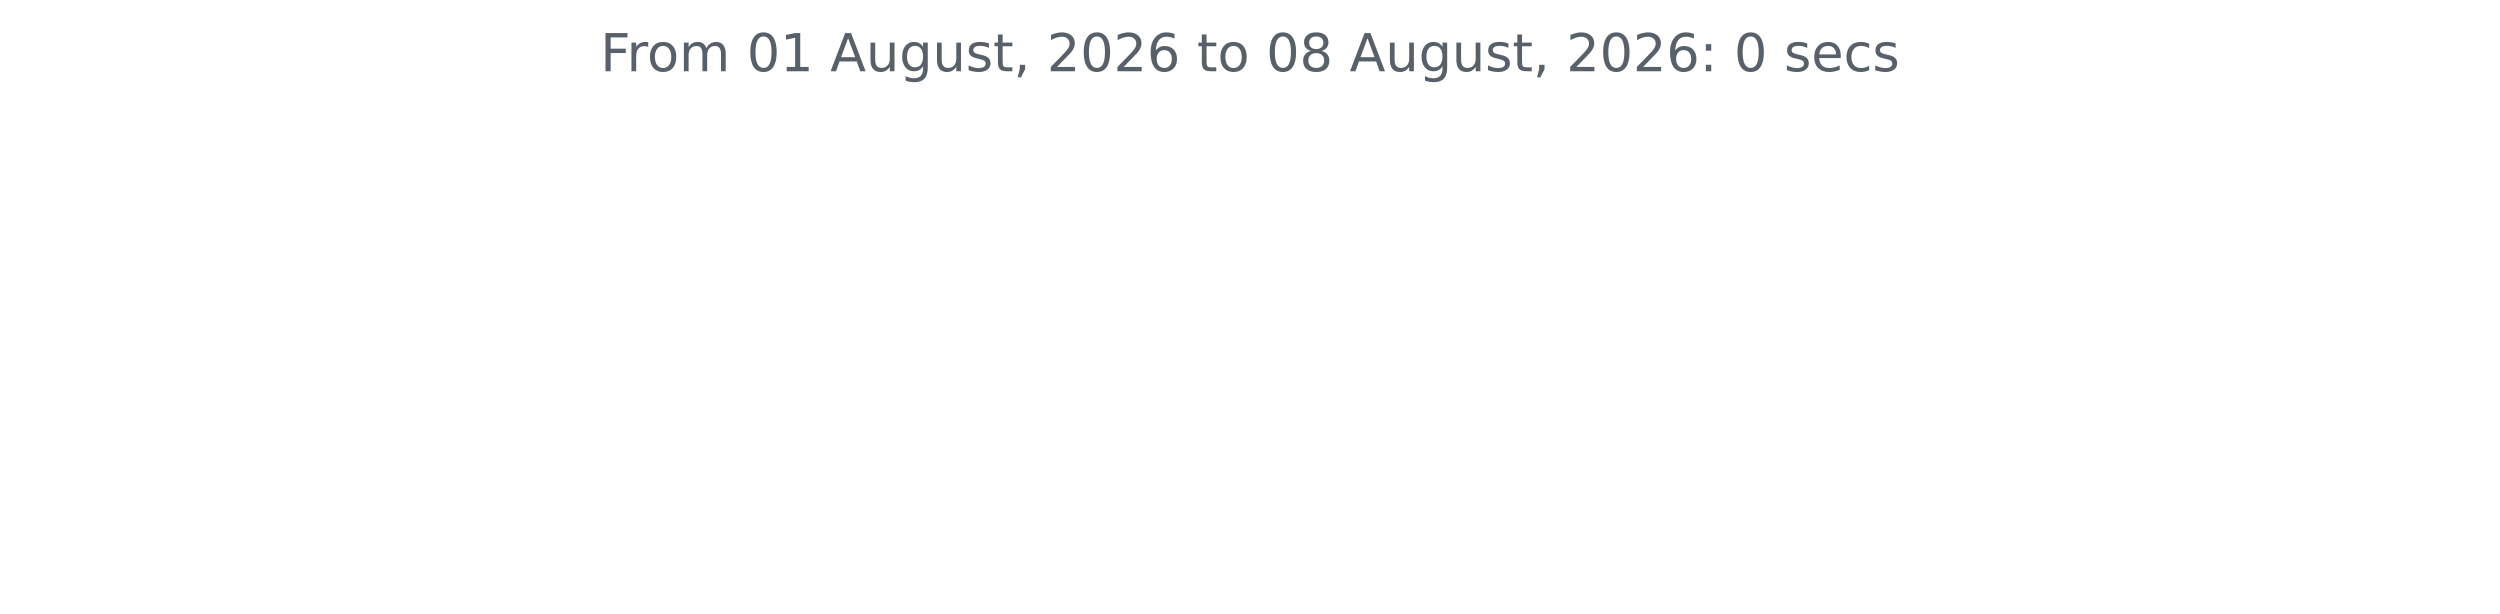
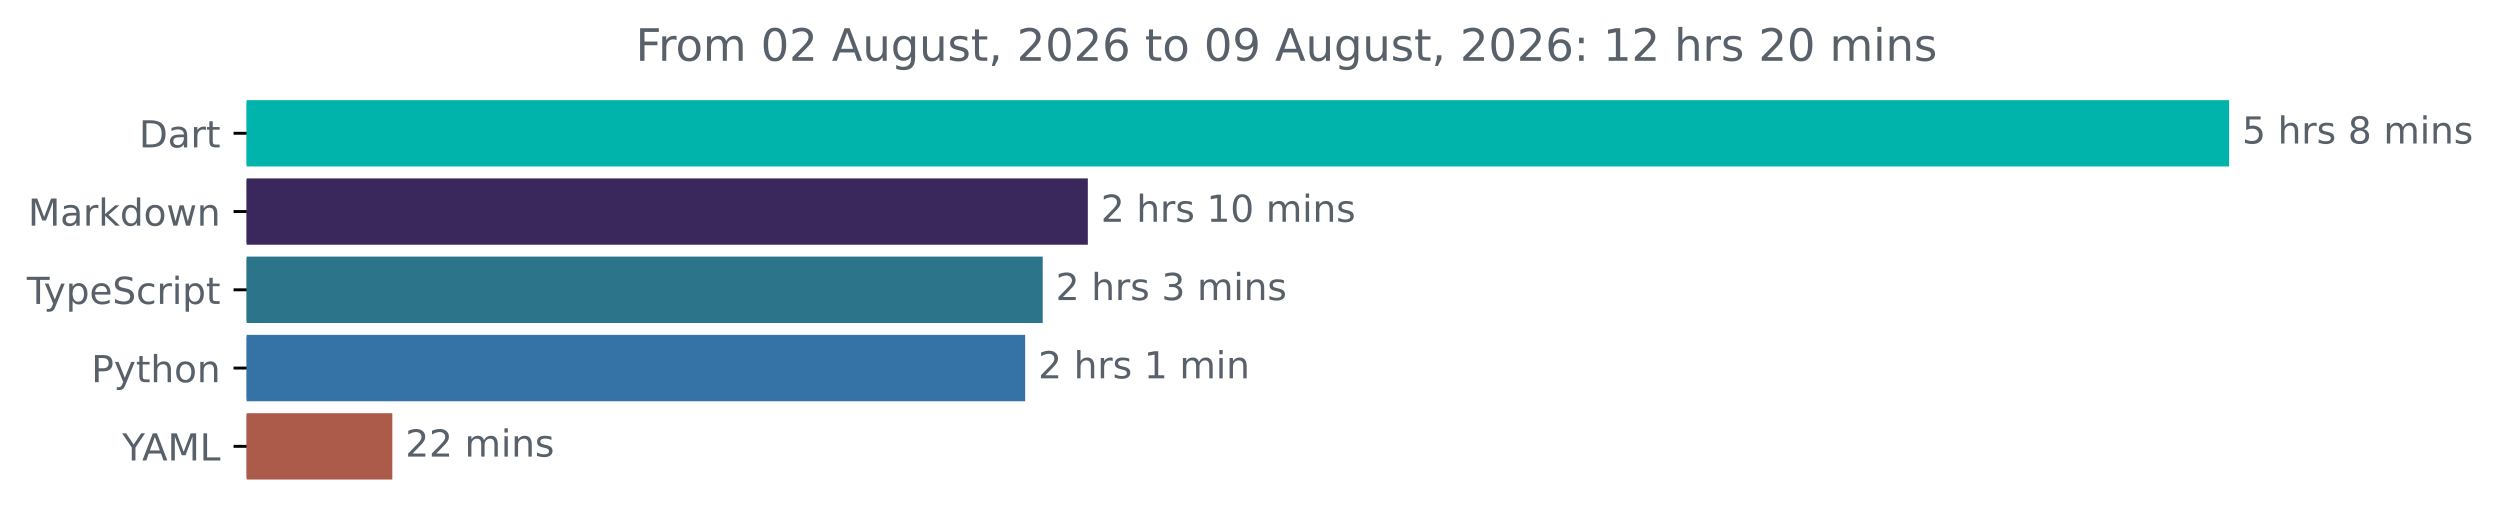
- <svg xmlns="http://www.w3.org/2000/svg" xmlns:xlink="http://www.w3.org/1999/xlink" width="572.4pt" height="140.398pt" viewBox="0 0 572.4 140.398" version="1.1">
+ <svg xmlns="http://www.w3.org/2000/svg" xmlns:xlink="http://www.w3.org/1999/xlink" width="670.782pt" height="140.398pt" viewBox="0 0 670.782 140.398" version="1.1">
  <defs>
    <style type="text/css">*{stroke-linejoin: round; stroke-linecap: butt}</style>
  </defs>
  <g id="figure_1">
    <g id="patch_1">
-       <path d="M 0 140.398  L 572.4 140.398  L 572.4 0  L 0 0  L 0 140.398  z " style="fill: none" />
+       <path d="M -0 140.398  L 670.782 140.398  L 670.782 0  L -0 0  L -0 140.398  z " style="fill: none" />
    </g>
    <g id="axes_1">
+       <g id="patch_2">
+         <path d="M 66.17 27.358  L 597.599 27.358  L 597.599 44.158  L 66.17 44.158  z " clip-path="url(#pec318d8b6f)" style="fill: #00b4ab; stroke: #00b4ab; stroke-linejoin: miter" />
+       </g>
+       <g id="patch_3">
+         <path d="M 66.17 48.358  L 291.378 48.358  L 291.378 65.158  L 66.17 65.158  z " clip-path="url(#pec318d8b6f)" style="fill: #3a275c; stroke: #3a275c; stroke-linejoin: miter" />
+       </g>
+       <g id="patch_4">
+         <path d="M 66.17 69.358  L 279.277 69.358  L 279.277 86.158  L 66.17 86.158  z " clip-path="url(#pec318d8b6f)" style="fill: #2b7489; stroke: #2b7489; stroke-linejoin: miter" />
+       </g>
+       <g id="patch_5">
+         <path d="M 66.17 90.358  L 274.564 90.358  L 274.564 107.158  L 66.17 107.158  z " clip-path="url(#pec318d8b6f)" style="fill: #3572a5; stroke: #3572a5; stroke-linejoin: miter" />
+       </g>
+       <g id="patch_6">
+         <path d="M 66.17 111.358  L 104.766 111.358  L 104.766 128.158  L 66.17 128.158  z " clip-path="url(#pec318d8b6f)" style="fill: #ac5b4a; stroke: #ac5b4a; stroke-linejoin: miter" />
+       </g>
      <g id="matplotlib.axis_1" />
-       <g id="matplotlib.axis_2" />
-       <g id="text_1">
-         <g style="fill: #586069" transform="translate(137.4544 16.31812) scale(0.12 -0.12)">
+       <g id="matplotlib.axis_2">
+         <g id="ytick_1">
+           <g id="line2d_1">
+             <defs>
+               <path id="mb905c525bc" d="M 0 0  L -3.5 0  " style="stroke: #000000; stroke-width: 0.8" />
+             </defs>
+             <g>
+               <use xlink:href="#mb905c525bc" x="66.17" y="35.758" style="stroke: #000000; stroke-width: 0.8" />
+             </g>
+           </g>
+           <g id="text_1">
+             <g style="fill: #586069" transform="translate(37.31094 39.55734) scale(0.1 -0.1)">
+               <defs>
+                 <path id="DejaVuSans-44" d="M 1259 4147  L 1259 519  L 2022 519  Q 2988 519 3436 956  Q 3884 1394 3884 2338  Q 3884 3275 3436 3711  Q 2988 4147 2022 4147  L 1259 4147  z M 628 4666  L 1925 4666  Q 3281 4666 3915 4102  Q 4550 3538 4550 2338  Q 4550 1131 3912 565  Q 3275 0 1925 0  L 628 0  L 628 4666  z " transform="scale(0.015625)" />
+                 <path id="DejaVuSans-61" d="M 2194 1759  Q 1497 1759 1228 1600  Q 959 1441 959 1056  Q 959 750 1161 570  Q 1363 391 1709 391  Q 2188 391 2477 730  Q 2766 1069 2766 1631  L 2766 1759  L 2194 1759  z M 3341 1997  L 3341 0  L 2766 0  L 2766 531  Q 2569 213 2275 61  Q 1981 -91 1556 -91  Q 1019 -91 701 211  Q 384 513 384 1019  Q 384 1609 779 1909  Q 1175 2209 1959 2209  L 2766 2209  L 2766 2266  Q 2766 2663 2505 2880  Q 2244 3097 1772 3097  Q 1472 3097 1187 3025  Q 903 2953 641 2809  L 641 3341  Q 956 3463 1253 3523  Q 1550 3584 1831 3584  Q 2591 3584 2966 3190  Q 3341 2797 3341 1997  z " transform="scale(0.015625)" />
+                 <path id="DejaVuSans-72" d="M 2631 2963  Q 2534 3019 2420 3045  Q 2306 3072 2169 3072  Q 1681 3072 1420 2755  Q 1159 2438 1159 1844  L 1159 0  L 581 0  L 581 3500  L 1159 3500  L 1159 2956  Q 1341 3275 1631 3429  Q 1922 3584 2338 3584  Q 2397 3584 2469 3576  Q 2541 3569 2628 3553  L 2631 2963  z " transform="scale(0.015625)" />
+                 <path id="DejaVuSans-74" d="M 1172 4494  L 1172 3500  L 2356 3500  L 2356 3053  L 1172 3053  L 1172 1153  Q 1172 725 1289 603  Q 1406 481 1766 481  L 2356 481  L 2356 0  L 1766 0  Q 1100 0 847 248  Q 594 497 594 1153  L 594 3053  L 172 3053  L 172 3500  L 594 3500  L 594 4494  L 1172 4494  z " transform="scale(0.015625)" />
+               </defs>
+               <use xlink:href="#DejaVuSans-44" />
+               <use xlink:href="#DejaVuSans-61" x="77.002" />
+               <use xlink:href="#DejaVuSans-72" x="138.281" />
+               <use xlink:href="#DejaVuSans-74" x="179.395" />
+             </g>
+           </g>
+         </g>
+         <g id="ytick_2">
+           <g id="line2d_2">
+             <g>
+               <use xlink:href="#mb905c525bc" x="66.17" y="56.758" style="stroke: #000000; stroke-width: 0.8" />
+             </g>
+           </g>
+           <g id="text_2">
+             <g style="fill: #586069" transform="translate(7.529688 60.55734) scale(0.1 -0.1)">
+               <defs>
+                 <path id="DejaVuSans-4d" d="M 628 4666  L 1569 4666  L 2759 1491  L 3956 4666  L 4897 4666  L 4897 0  L 4281 0  L 4281 4097  L 3078 897  L 2444 897  L 1241 4097  L 1241 0  L 628 0  L 628 4666  z " transform="scale(0.015625)" />
+                 <path id="DejaVuSans-6b" d="M 581 4863  L 1159 4863  L 1159 1991  L 2875 3500  L 3609 3500  L 1753 1863  L 3688 0  L 2938 0  L 1159 1709  L 1159 0  L 581 0  L 581 4863  z " transform="scale(0.015625)" />
+                 <path id="DejaVuSans-64" d="M 2906 2969  L 2906 4863  L 3481 4863  L 3481 0  L 2906 0  L 2906 525  Q 2725 213 2448 61  Q 2172 -91 1784 -91  Q 1150 -91 751 415  Q 353 922 353 1747  Q 353 2572 751 3078  Q 1150 3584 1784 3584  Q 2172 3584 2448 3432  Q 2725 3281 2906 2969  z M 947 1747  Q 947 1113 1208 752  Q 1469 391 1925 391  Q 2381 391 2643 752  Q 2906 1113 2906 1747  Q 2906 2381 2643 2742  Q 2381 3103 1925 3103  Q 1469 3103 1208 2742  Q 947 2381 947 1747  z " transform="scale(0.015625)" />
+                 <path id="DejaVuSans-6f" d="M 1959 3097  Q 1497 3097 1228 2736  Q 959 2375 959 1747  Q 959 1119 1226 758  Q 1494 397 1959 397  Q 2419 397 2687 759  Q 2956 1122 2956 1747  Q 2956 2369 2687 2733  Q 2419 3097 1959 3097  z M 1959 3584  Q 2709 3584 3137 3096  Q 3566 2609 3566 1747  Q 3566 888 3137 398  Q 2709 -91 1959 -91  Q 1206 -91 779 398  Q 353 888 353 1747  Q 353 2609 779 3096  Q 1206 3584 1959 3584  z " transform="scale(0.015625)" />
+                 <path id="DejaVuSans-77" d="M 269 3500  L 844 3500  L 1563 769  L 2278 3500  L 2956 3500  L 3675 769  L 4391 3500  L 4966 3500  L 4050 0  L 3372 0  L 2619 2869  L 1863 0  L 1184 0  L 269 3500  z " transform="scale(0.015625)" />
+                 <path id="DejaVuSans-6e" d="M 3513 2113  L 3513 0  L 2938 0  L 2938 2094  Q 2938 2591 2744 2837  Q 2550 3084 2163 3084  Q 1697 3084 1428 2787  Q 1159 2491 1159 1978  L 1159 0  L 581 0  L 581 3500  L 1159 3500  L 1159 2956  Q 1366 3272 1645 3428  Q 1925 3584 2291 3584  Q 2894 3584 3203 3211  Q 3513 2838 3513 2113  z " transform="scale(0.015625)" />
+               </defs>
+               <use xlink:href="#DejaVuSans-4d" />
+               <use xlink:href="#DejaVuSans-61" x="86.279" />
+               <use xlink:href="#DejaVuSans-72" x="147.559" />
+               <use xlink:href="#DejaVuSans-6b" x="188.672" />
+               <use xlink:href="#DejaVuSans-64" x="246.582" />
+               <use xlink:href="#DejaVuSans-6f" x="310.059" />
+               <use xlink:href="#DejaVuSans-77" x="371.24" />
+               <use xlink:href="#DejaVuSans-6e" x="453.027" />
+             </g>
+           </g>
+         </g>
+         <g id="ytick_3">
+           <g id="line2d_3">
+             <g>
+               <use xlink:href="#mb905c525bc" x="66.17" y="77.758" style="stroke: #000000; stroke-width: 0.8" />
+             </g>
+           </g>
+           <g id="text_3">
+             <g style="fill: #586069" transform="translate(7.2 81.55734) scale(0.1 -0.1)">
+               <defs>
+                 <path id="DejaVuSans-54" d="M -19 4666  L 3928 4666  L 3928 4134  L 2272 4134  L 2272 0  L 1638 0  L 1638 4134  L -19 4134  L -19 4666  z " transform="scale(0.015625)" />
+                 <path id="DejaVuSans-79" d="M 2059 -325  Q 1816 -950 1584 -1140  Q 1353 -1331 966 -1331  L 506 -1331  L 506 -850  L 844 -850  Q 1081 -850 1212 -737  Q 1344 -625 1503 -206  L 1606 56  L 191 3500  L 800 3500  L 1894 763  L 2988 3500  L 3597 3500  L 2059 -325  z " transform="scale(0.015625)" />
+                 <path id="DejaVuSans-70" d="M 1159 525  L 1159 -1331  L 581 -1331  L 581 3500  L 1159 3500  L 1159 2969  Q 1341 3281 1617 3432  Q 1894 3584 2278 3584  Q 2916 3584 3314 3078  Q 3713 2572 3713 1747  Q 3713 922 3314 415  Q 2916 -91 2278 -91  Q 1894 -91 1617 61  Q 1341 213 1159 525  z M 3116 1747  Q 3116 2381 2855 2742  Q 2594 3103 2138 3103  Q 1681 3103 1420 2742  Q 1159 2381 1159 1747  Q 1159 1113 1420 752  Q 1681 391 2138 391  Q 2594 391 2855 752  Q 3116 1113 3116 1747  z " transform="scale(0.015625)" />
+                 <path id="DejaVuSans-65" d="M 3597 1894  L 3597 1613  L 953 1613  Q 991 1019 1311 708  Q 1631 397 2203 397  Q 2534 397 2845 478  Q 3156 559 3463 722  L 3463 178  Q 3153 47 2828 -22  Q 2503 -91 2169 -91  Q 1331 -91 842 396  Q 353 884 353 1716  Q 353 2575 817 3079  Q 1281 3584 2069 3584  Q 2775 3584 3186 3129  Q 3597 2675 3597 1894  z M 3022 2063  Q 3016 2534 2758 2815  Q 2500 3097 2075 3097  Q 1594 3097 1305 2825  Q 1016 2553 972 2059  L 3022 2063  z " transform="scale(0.015625)" />
+                 <path id="DejaVuSans-53" d="M 3425 4513  L 3425 3897  Q 3066 4069 2747 4153  Q 2428 4238 2131 4238  Q 1616 4238 1336 4038  Q 1056 3838 1056 3469  Q 1056 3159 1242 3001  Q 1428 2844 1947 2747  L 2328 2669  Q 3034 2534 3370 2195  Q 3706 1856 3706 1288  Q 3706 609 3251 259  Q 2797 -91 1919 -91  Q 1588 -91 1214 -16  Q 841 59 441 206  L 441 856  Q 825 641 1194 531  Q 1563 422 1919 422  Q 2459 422 2753 634  Q 3047 847 3047 1241  Q 3047 1584 2836 1778  Q 2625 1972 2144 2069  L 1759 2144  Q 1053 2284 737 2584  Q 422 2884 422 3419  Q 422 4038 858 4394  Q 1294 4750 2059 4750  Q 2388 4750 2728 4690  Q 3069 4631 3425 4513  z " transform="scale(0.015625)" />
+                 <path id="DejaVuSans-63" d="M 3122 3366  L 3122 2828  Q 2878 2963 2633 3030  Q 2388 3097 2138 3097  Q 1578 3097 1268 2742  Q 959 2388 959 1747  Q 959 1106 1268 751  Q 1578 397 2138 397  Q 2388 397 2633 464  Q 2878 531 3122 666  L 3122 134  Q 2881 22 2623 -34  Q 2366 -91 2075 -91  Q 1284 -91 818 406  Q 353 903 353 1747  Q 353 2603 823 3093  Q 1294 3584 2113 3584  Q 2378 3584 2631 3529  Q 2884 3475 3122 3366  z " transform="scale(0.015625)" />
+                 <path id="DejaVuSans-69" d="M 603 3500  L 1178 3500  L 1178 0  L 603 0  L 603 3500  z M 603 4863  L 1178 4863  L 1178 4134  L 603 4134  L 603 4863  z " transform="scale(0.015625)" />
+               </defs>
+               <use xlink:href="#DejaVuSans-54" />
+               <use xlink:href="#DejaVuSans-79" x="45.459" />
+               <use xlink:href="#DejaVuSans-70" x="104.639" />
+               <use xlink:href="#DejaVuSans-65" x="168.115" />
+               <use xlink:href="#DejaVuSans-53" x="229.639" />
+               <use xlink:href="#DejaVuSans-63" x="293.115" />
+               <use xlink:href="#DejaVuSans-72" x="348.096" />
+               <use xlink:href="#DejaVuSans-69" x="389.209" />
+               <use xlink:href="#DejaVuSans-70" x="416.992" />
+               <use xlink:href="#DejaVuSans-74" x="480.469" />
+             </g>
+           </g>
+         </g>
+         <g id="ytick_4">
+           <g id="line2d_4">
+             <g>
+               <use xlink:href="#mb905c525bc" x="66.17" y="98.758" style="stroke: #000000; stroke-width: 0.8" />
+             </g>
+           </g>
+           <g id="text_4">
+             <g style="fill: #586069" transform="translate(24.50781 102.5573) scale(0.1 -0.1)">
+               <defs>
+                 <path id="DejaVuSans-50" d="M 1259 4147  L 1259 2394  L 2053 2394  Q 2494 2394 2734 2622  Q 2975 2850 2975 3272  Q 2975 3691 2734 3919  Q 2494 4147 2053 4147  L 1259 4147  z M 628 4666  L 2053 4666  Q 2838 4666 3239 4311  Q 3641 3956 3641 3272  Q 3641 2581 3239 2228  Q 2838 1875 2053 1875  L 1259 1875  L 1259 0  L 628 0  L 628 4666  z " transform="scale(0.015625)" />
+                 <path id="DejaVuSans-68" d="M 3513 2113  L 3513 0  L 2938 0  L 2938 2094  Q 2938 2591 2744 2837  Q 2550 3084 2163 3084  Q 1697 3084 1428 2787  Q 1159 2491 1159 1978  L 1159 0  L 581 0  L 581 4863  L 1159 4863  L 1159 2956  Q 1366 3272 1645 3428  Q 1925 3584 2291 3584  Q 2894 3584 3203 3211  Q 3513 2838 3513 2113  z " transform="scale(0.015625)" />
+               </defs>
+               <use xlink:href="#DejaVuSans-50" />
+               <use xlink:href="#DejaVuSans-79" x="60.303" />
+               <use xlink:href="#DejaVuSans-74" x="119.482" />
+               <use xlink:href="#DejaVuSans-68" x="158.691" />
+               <use xlink:href="#DejaVuSans-6f" x="222.07" />
+               <use xlink:href="#DejaVuSans-6e" x="283.252" />
+             </g>
+           </g>
+         </g>
+         <g id="ytick_5">
+           <g id="line2d_5">
+             <g>
+               <use xlink:href="#mb905c525bc" x="66.17" y="119.758" style="stroke: #000000; stroke-width: 0.8" />
+             </g>
+           </g>
+           <g id="text_5">
+             <g style="fill: #586069" transform="translate(32.79688 123.5573) scale(0.1 -0.1)">
+               <defs>
+                 <path id="DejaVuSans-59" d="M -13 4666  L 666 4666  L 1959 2747  L 3244 4666  L 3922 4666  L 2272 2222  L 2272 0  L 1638 0  L 1638 2222  L -13 4666  z " transform="scale(0.015625)" />
+                 <path id="DejaVuSans-41" d="M 2188 4044  L 1331 1722  L 3047 1722  L 2188 4044  z M 1831 4666  L 2547 4666  L 4325 0  L 3669 0  L 3244 1197  L 1141 1197  L 716 0  L 50 0  L 1831 4666  z " transform="scale(0.015625)" />
+                 <path id="DejaVuSans-4c" d="M 628 4666  L 1259 4666  L 1259 531  L 3531 531  L 3531 0  L 628 0  L 628 4666  z " transform="scale(0.015625)" />
+               </defs>
+               <use xlink:href="#DejaVuSans-59" />
+               <use xlink:href="#DejaVuSans-41" x="53.334" />
+               <use xlink:href="#DejaVuSans-4d" x="121.742" />
+               <use xlink:href="#DejaVuSans-4c" x="208.021" />
+             </g>
+           </g>
+         </g>
+       </g>
+       <g id="text_6">
+         <g style="fill: #586069" transform="translate(601.5989 38.5175) scale(0.1 -0.1)">
+           <defs>
+             <path id="DejaVuSans-35" d="M 691 4666  L 3169 4666  L 3169 4134  L 1269 4134  L 1269 2991  Q 1406 3038 1543 3061  Q 1681 3084 1819 3084  Q 2600 3084 3056 2656  Q 3513 2228 3513 1497  Q 3513 744 3044 326  Q 2575 -91 1722 -91  Q 1428 -91 1123 -41  Q 819 9 494 109  L 494 744  Q 775 591 1075 516  Q 1375 441 1709 441  Q 2250 441 2565 725  Q 2881 1009 2881 1497  Q 2881 1984 2565 2268  Q 2250 2553 1709 2553  Q 1456 2553 1204 2497  Q 953 2441 691 2322  L 691 4666  z " transform="scale(0.015625)" />
+             <path id="DejaVuSans-20" transform="scale(0.015625)" />
+             <path id="DejaVuSans-73" d="M 2834 3397  L 2834 2853  Q 2591 2978 2328 3040  Q 2066 3103 1784 3103  Q 1356 3103 1142 2972  Q 928 2841 928 2578  Q 928 2378 1081 2264  Q 1234 2150 1697 2047  L 1894 2003  Q 2506 1872 2764 1633  Q 3022 1394 3022 966  Q 3022 478 2636 193  Q 2250 -91 1575 -91  Q 1294 -91 989 -36  Q 684 19 347 128  L 347 722  Q 666 556 975 473  Q 1284 391 1588 391  Q 1994 391 2212 530  Q 2431 669 2431 922  Q 2431 1156 2273 1281  Q 2116 1406 1581 1522  L 1381 1569  Q 847 1681 609 1914  Q 372 2147 372 2553  Q 372 3047 722 3315  Q 1072 3584 1716 3584  Q 2034 3584 2315 3537  Q 2597 3491 2834 3397  z " transform="scale(0.015625)" />
+             <path id="DejaVuSans-38" d="M 2034 2216  Q 1584 2216 1326 1975  Q 1069 1734 1069 1313  Q 1069 891 1326 650  Q 1584 409 2034 409  Q 2484 409 2743 651  Q 3003 894 3003 1313  Q 3003 1734 2745 1975  Q 2488 2216 2034 2216  z M 1403 2484  Q 997 2584 770 2862  Q 544 3141 544 3541  Q 544 4100 942 4425  Q 1341 4750 2034 4750  Q 2731 4750 3128 4425  Q 3525 4100 3525 3541  Q 3525 3141 3298 2862  Q 3072 2584 2669 2484  Q 3125 2378 3379 2068  Q 3634 1759 3634 1313  Q 3634 634 3220 271  Q 2806 -91 2034 -91  Q 1263 -91 848 271  Q 434 634 434 1313  Q 434 1759 690 2068  Q 947 2378 1403 2484  z M 1172 3481  Q 1172 3119 1398 2916  Q 1625 2713 2034 2713  Q 2441 2713 2670 2916  Q 2900 3119 2900 3481  Q 2900 3844 2670 4047  Q 2441 4250 2034 4250  Q 1625 4250 1398 4047  Q 1172 3844 1172 3481  z " transform="scale(0.015625)" />
+             <path id="DejaVuSans-6d" d="M 3328 2828  Q 3544 3216 3844 3400  Q 4144 3584 4550 3584  Q 5097 3584 5394 3201  Q 5691 2819 5691 2113  L 5691 0  L 5113 0  L 5113 2094  Q 5113 2597 4934 2840  Q 4756 3084 4391 3084  Q 3944 3084 3684 2787  Q 3425 2491 3425 1978  L 3425 0  L 2847 0  L 2847 2094  Q 2847 2600 2669 2842  Q 2491 3084 2119 3084  Q 1678 3084 1418 2786  Q 1159 2488 1159 1978  L 1159 0  L 581 0  L 581 3500  L 1159 3500  L 1159 2956  Q 1356 3278 1631 3431  Q 1906 3584 2284 3584  Q 2666 3584 2933 3390  Q 3200 3197 3328 2828  z " transform="scale(0.015625)" />
+           </defs>
+           <use xlink:href="#DejaVuSans-35" />
+           <use xlink:href="#DejaVuSans-20" x="63.623" />
+           <use xlink:href="#DejaVuSans-68" x="95.41" />
+           <use xlink:href="#DejaVuSans-72" x="158.789" />
+           <use xlink:href="#DejaVuSans-73" x="199.902" />
+           <use xlink:href="#DejaVuSans-20" x="252.002" />
+           <use xlink:href="#DejaVuSans-38" x="283.789" />
+           <use xlink:href="#DejaVuSans-20" x="347.412" />
+           <use xlink:href="#DejaVuSans-6d" x="379.199" />
+           <use xlink:href="#DejaVuSans-69" x="476.611" />
+           <use xlink:href="#DejaVuSans-6e" x="504.395" />
+           <use xlink:href="#DejaVuSans-73" x="567.773" />
+         </g>
+       </g>
+       <g id="text_7">
+         <g style="fill: #586069" transform="translate(295.3778 59.5175) scale(0.1 -0.1)">
+           <defs>
+             <path id="DejaVuSans-32" d="M 1228 531  L 3431 531  L 3431 0  L 469 0  L 469 531  Q 828 903 1448 1529  Q 2069 2156 2228 2338  Q 2531 2678 2651 2914  Q 2772 3150 2772 3378  Q 2772 3750 2511 3984  Q 2250 4219 1831 4219  Q 1534 4219 1204 4116  Q 875 4013 500 3803  L 500 4441  Q 881 4594 1212 4672  Q 1544 4750 1819 4750  Q 2544 4750 2975 4387  Q 3406 4025 3406 3419  Q 3406 3131 3298 2873  Q 3191 2616 2906 2266  Q 2828 2175 2409 1742  Q 1991 1309 1228 531  z " transform="scale(0.015625)" />
+             <path id="DejaVuSans-31" d="M 794 531  L 1825 531  L 1825 4091  L 703 3866  L 703 4441  L 1819 4666  L 2450 4666  L 2450 531  L 3481 531  L 3481 0  L 794 0  L 794 531  z " transform="scale(0.015625)" />
+             <path id="DejaVuSans-30" d="M 2034 4250  Q 1547 4250 1301 3770  Q 1056 3291 1056 2328  Q 1056 1369 1301 889  Q 1547 409 2034 409  Q 2525 409 2770 889  Q 3016 1369 3016 2328  Q 3016 3291 2770 3770  Q 2525 4250 2034 4250  z M 2034 4750  Q 2819 4750 3233 4129  Q 3647 3509 3647 2328  Q 3647 1150 3233 529  Q 2819 -91 2034 -91  Q 1250 -91 836 529  Q 422 1150 422 2328  Q 422 3509 836 4129  Q 1250 4750 2034 4750  z " transform="scale(0.015625)" />
+           </defs>
+           <use xlink:href="#DejaVuSans-32" />
+           <use xlink:href="#DejaVuSans-20" x="63.623" />
+           <use xlink:href="#DejaVuSans-68" x="95.41" />
+           <use xlink:href="#DejaVuSans-72" x="158.789" />
+           <use xlink:href="#DejaVuSans-73" x="199.902" />
+           <use xlink:href="#DejaVuSans-20" x="252.002" />
+           <use xlink:href="#DejaVuSans-31" x="283.789" />
+           <use xlink:href="#DejaVuSans-30" x="347.412" />
+           <use xlink:href="#DejaVuSans-20" x="411.035" />
+           <use xlink:href="#DejaVuSans-6d" x="442.822" />
+           <use xlink:href="#DejaVuSans-69" x="540.234" />
+           <use xlink:href="#DejaVuSans-6e" x="568.018" />
+           <use xlink:href="#DejaVuSans-73" x="631.396" />
+         </g>
+       </g>
+       <g id="text_8">
+         <g style="fill: #586069" transform="translate(283.2767 80.5175) scale(0.1 -0.1)">
+           <defs>
+             <path id="DejaVuSans-33" d="M 2597 2516  Q 3050 2419 3304 2112  Q 3559 1806 3559 1356  Q 3559 666 3084 287  Q 2609 -91 1734 -91  Q 1441 -91 1130 -33  Q 819 25 488 141  L 488 750  Q 750 597 1062 519  Q 1375 441 1716 441  Q 2309 441 2620 675  Q 2931 909 2931 1356  Q 2931 1769 2642 2001  Q 2353 2234 1838 2234  L 1294 2234  L 1294 2753  L 1863 2753  Q 2328 2753 2575 2939  Q 2822 3125 2822 3475  Q 2822 3834 2567 4026  Q 2313 4219 1838 4219  Q 1578 4219 1281 4162  Q 984 4106 628 3988  L 628 4550  Q 988 4650 1302 4700  Q 1616 4750 1894 4750  Q 2613 4750 3031 4423  Q 3450 4097 3450 3541  Q 3450 3153 3228 2886  Q 3006 2619 2597 2516  z " transform="scale(0.015625)" />
+           </defs>
+           <use xlink:href="#DejaVuSans-32" />
+           <use xlink:href="#DejaVuSans-20" x="63.623" />
+           <use xlink:href="#DejaVuSans-68" x="95.41" />
+           <use xlink:href="#DejaVuSans-72" x="158.789" />
+           <use xlink:href="#DejaVuSans-73" x="199.902" />
+           <use xlink:href="#DejaVuSans-20" x="252.002" />
+           <use xlink:href="#DejaVuSans-33" x="283.789" />
+           <use xlink:href="#DejaVuSans-20" x="347.412" />
+           <use xlink:href="#DejaVuSans-6d" x="379.199" />
+           <use xlink:href="#DejaVuSans-69" x="476.611" />
+           <use xlink:href="#DejaVuSans-6e" x="504.395" />
+           <use xlink:href="#DejaVuSans-73" x="567.773" />
+         </g>
+       </g>
+       <g id="text_9">
+         <g style="fill: #586069" transform="translate(278.5637 101.5175) scale(0.1 -0.1)">
+           <use xlink:href="#DejaVuSans-32" />
+           <use xlink:href="#DejaVuSans-20" x="63.623" />
+           <use xlink:href="#DejaVuSans-68" x="95.41" />
+           <use xlink:href="#DejaVuSans-72" x="158.789" />
+           <use xlink:href="#DejaVuSans-73" x="199.902" />
+           <use xlink:href="#DejaVuSans-20" x="252.002" />
+           <use xlink:href="#DejaVuSans-31" x="283.789" />
+           <use xlink:href="#DejaVuSans-20" x="347.412" />
+           <use xlink:href="#DejaVuSans-6d" x="379.199" />
+           <use xlink:href="#DejaVuSans-69" x="476.611" />
+           <use xlink:href="#DejaVuSans-6e" x="504.395" />
+         </g>
+       </g>
+       <g id="text_10">
+         <g style="fill: #586069" transform="translate(108.7664 122.5175) scale(0.1 -0.1)">
+           <use xlink:href="#DejaVuSans-32" />
+           <use xlink:href="#DejaVuSans-32" x="63.623" />
+           <use xlink:href="#DejaVuSans-20" x="127.246" />
+           <use xlink:href="#DejaVuSans-6d" x="159.033" />
+           <use xlink:href="#DejaVuSans-69" x="256.445" />
+           <use xlink:href="#DejaVuSans-6e" x="284.229" />
+           <use xlink:href="#DejaVuSans-73" x="347.607" />
+         </g>
+       </g>
+       <g id="text_11">
+         <g style="fill: #586069" transform="translate(170.5666 16.31812) scale(0.12 -0.12)">
          <defs>
            <path id="DejaVuSans-46" d="M 628 4666  L 3309 4666  L 3309 4134  L 1259 4134  L 1259 2759  L 3109 2759  L 3109 2228  L 1259 2228  L 1259 0  L 628 0  L 628 4666  z " transform="scale(0.015625)" />
-             <path id="DejaVuSans-72" d="M 2631 2963  Q 2534 3019 2420 3045  Q 2306 3072 2169 3072  Q 1681 3072 1420 2755  Q 1159 2438 1159 1844  L 1159 0  L 581 0  L 581 3500  L 1159 3500  L 1159 2956  Q 1341 3275 1631 3429  Q 1922 3584 2338 3584  Q 2397 3584 2469 3576  Q 2541 3569 2628 3553  L 2631 2963  z " transform="scale(0.015625)" />
-             <path id="DejaVuSans-6f" d="M 1959 3097  Q 1497 3097 1228 2736  Q 959 2375 959 1747  Q 959 1119 1226 758  Q 1494 397 1959 397  Q 2419 397 2687 759  Q 2956 1122 2956 1747  Q 2956 2369 2687 2733  Q 2419 3097 1959 3097  z M 1959 3584  Q 2709 3584 3137 3096  Q 3566 2609 3566 1747  Q 3566 888 3137 398  Q 2709 -91 1959 -91  Q 1206 -91 779 398  Q 353 888 353 1747  Q 353 2609 779 3096  Q 1206 3584 1959 3584  z " transform="scale(0.015625)" />
-             <path id="DejaVuSans-6d" d="M 3328 2828  Q 3544 3216 3844 3400  Q 4144 3584 4550 3584  Q 5097 3584 5394 3201  Q 5691 2819 5691 2113  L 5691 0  L 5113 0  L 5113 2094  Q 5113 2597 4934 2840  Q 4756 3084 4391 3084  Q 3944 3084 3684 2787  Q 3425 2491 3425 1978  L 3425 0  L 2847 0  L 2847 2094  Q 2847 2600 2669 2842  Q 2491 3084 2119 3084  Q 1678 3084 1418 2786  Q 1159 2488 1159 1978  L 1159 0  L 581 0  L 581 3500  L 1159 3500  L 1159 2956  Q 1356 3278 1631 3431  Q 1906 3584 2284 3584  Q 2666 3584 2933 3390  Q 3200 3197 3328 2828  z " transform="scale(0.015625)" />
-             <path id="DejaVuSans-20" transform="scale(0.015625)" />
-             <path id="DejaVuSans-30" d="M 2034 4250  Q 1547 4250 1301 3770  Q 1056 3291 1056 2328  Q 1056 1369 1301 889  Q 1547 409 2034 409  Q 2525 409 2770 889  Q 3016 1369 3016 2328  Q 3016 3291 2770 3770  Q 2525 4250 2034 4250  z M 2034 4750  Q 2819 4750 3233 4129  Q 3647 3509 3647 2328  Q 3647 1150 3233 529  Q 2819 -91 2034 -91  Q 1250 -91 836 529  Q 422 1150 422 2328  Q 422 3509 836 4129  Q 1250 4750 2034 4750  z " transform="scale(0.015625)" />
-             <path id="DejaVuSans-31" d="M 794 531  L 1825 531  L 1825 4091  L 703 3866  L 703 4441  L 1819 4666  L 2450 4666  L 2450 531  L 3481 531  L 3481 0  L 794 0  L 794 531  z " transform="scale(0.015625)" />
-             <path id="DejaVuSans-41" d="M 2188 4044  L 1331 1722  L 3047 1722  L 2188 4044  z M 1831 4666  L 2547 4666  L 4325 0  L 3669 0  L 3244 1197  L 1141 1197  L 716 0  L 50 0  L 1831 4666  z " transform="scale(0.015625)" />
            <path id="DejaVuSans-75" d="M 544 1381  L 544 3500  L 1119 3500  L 1119 1403  Q 1119 906 1312 657  Q 1506 409 1894 409  Q 2359 409 2629 706  Q 2900 1003 2900 1516  L 2900 3500  L 3475 3500  L 3475 0  L 2900 0  L 2900 538  Q 2691 219 2414 64  Q 2138 -91 1772 -91  Q 1169 -91 856 284  Q 544 659 544 1381  z M 1991 3584  L 1991 3584  z " transform="scale(0.015625)" />
            <path id="DejaVuSans-67" d="M 2906 1791  Q 2906 2416 2648 2759  Q 2391 3103 1925 3103  Q 1463 3103 1205 2759  Q 947 2416 947 1791  Q 947 1169 1205 825  Q 1463 481 1925 481  Q 2391 481 2648 825  Q 2906 1169 2906 1791  z M 3481 434  Q 3481 -459 3084 -895  Q 2688 -1331 1869 -1331  Q 1566 -1331 1297 -1286  Q 1028 -1241 775 -1147  L 775 -588  Q 1028 -725 1275 -790  Q 1522 -856 1778 -856  Q 2344 -856 2625 -561  Q 2906 -266 2906 331  L 2906 616  Q 2728 306 2450 153  Q 2172 0 1784 0  Q 1141 0 747 490  Q 353 981 353 1791  Q 353 2603 747 3093  Q 1141 3584 1784 3584  Q 2172 3584 2450 3431  Q 2728 3278 2906 2969  L 2906 3500  L 3481 3500  L 3481 434  z " transform="scale(0.015625)" />
-             <path id="DejaVuSans-73" d="M 2834 3397  L 2834 2853  Q 2591 2978 2328 3040  Q 2066 3103 1784 3103  Q 1356 3103 1142 2972  Q 928 2841 928 2578  Q 928 2378 1081 2264  Q 1234 2150 1697 2047  L 1894 2003  Q 2506 1872 2764 1633  Q 3022 1394 3022 966  Q 3022 478 2636 193  Q 2250 -91 1575 -91  Q 1294 -91 989 -36  Q 684 19 347 128  L 347 722  Q 666 556 975 473  Q 1284 391 1588 391  Q 1994 391 2212 530  Q 2431 669 2431 922  Q 2431 1156 2273 1281  Q 2116 1406 1581 1522  L 1381 1569  Q 847 1681 609 1914  Q 372 2147 372 2553  Q 372 3047 722 3315  Q 1072 3584 1716 3584  Q 2034 3584 2315 3537  Q 2597 3491 2834 3397  z " transform="scale(0.015625)" />
-             <path id="DejaVuSans-74" d="M 1172 4494  L 1172 3500  L 2356 3500  L 2356 3053  L 1172 3053  L 1172 1153  Q 1172 725 1289 603  Q 1406 481 1766 481  L 2356 481  L 2356 0  L 1766 0  Q 1100 0 847 248  Q 594 497 594 1153  L 594 3053  L 172 3053  L 172 3500  L 594 3500  L 594 4494  L 1172 4494  z " transform="scale(0.015625)" />
            <path id="DejaVuSans-2c" d="M 750 794  L 1409 794  L 1409 256  L 897 -744  L 494 -744  L 750 256  L 750 794  z " transform="scale(0.015625)" />
-             <path id="DejaVuSans-32" d="M 1228 531  L 3431 531  L 3431 0  L 469 0  L 469 531  Q 828 903 1448 1529  Q 2069 2156 2228 2338  Q 2531 2678 2651 2914  Q 2772 3150 2772 3378  Q 2772 3750 2511 3984  Q 2250 4219 1831 4219  Q 1534 4219 1204 4116  Q 875 4013 500 3803  L 500 4441  Q 881 4594 1212 4672  Q 1544 4750 1819 4750  Q 2544 4750 2975 4387  Q 3406 4025 3406 3419  Q 3406 3131 3298 2873  Q 3191 2616 2906 2266  Q 2828 2175 2409 1742  Q 1991 1309 1228 531  z " transform="scale(0.015625)" />
            <path id="DejaVuSans-36" d="M 2113 2584  Q 1688 2584 1439 2293  Q 1191 2003 1191 1497  Q 1191 994 1439 701  Q 1688 409 2113 409  Q 2538 409 2786 701  Q 3034 994 3034 1497  Q 3034 2003 2786 2293  Q 2538 2584 2113 2584  z M 3366 4563  L 3366 3988  Q 3128 4100 2886 4159  Q 2644 4219 2406 4219  Q 1781 4219 1451 3797  Q 1122 3375 1075 2522  Q 1259 2794 1537 2939  Q 1816 3084 2150 3084  Q 2853 3084 3261 2657  Q 3669 2231 3669 1497  Q 3669 778 3244 343  Q 2819 -91 2113 -91  Q 1303 -91 875 529  Q 447 1150 447 2328  Q 447 3434 972 4092  Q 1497 4750 2381 4750  Q 2619 4750 2861 4703  Q 3103 4656 3366 4563  z " transform="scale(0.015625)" />
-             <path id="DejaVuSans-38" d="M 2034 2216  Q 1584 2216 1326 1975  Q 1069 1734 1069 1313  Q 1069 891 1326 650  Q 1584 409 2034 409  Q 2484 409 2743 651  Q 3003 894 3003 1313  Q 3003 1734 2745 1975  Q 2488 2216 2034 2216  z M 1403 2484  Q 997 2584 770 2862  Q 544 3141 544 3541  Q 544 4100 942 4425  Q 1341 4750 2034 4750  Q 2731 4750 3128 4425  Q 3525 4100 3525 3541  Q 3525 3141 3298 2862  Q 3072 2584 2669 2484  Q 3125 2378 3379 2068  Q 3634 1759 3634 1313  Q 3634 634 3220 271  Q 2806 -91 2034 -91  Q 1263 -91 848 271  Q 434 634 434 1313  Q 434 1759 690 2068  Q 947 2378 1403 2484  z M 1172 3481  Q 1172 3119 1398 2916  Q 1625 2713 2034 2713  Q 2441 2713 2670 2916  Q 2900 3119 2900 3481  Q 2900 3844 2670 4047  Q 2441 4250 2034 4250  Q 1625 4250 1398 4047  Q 1172 3844 1172 3481  z " transform="scale(0.015625)" />
+             <path id="DejaVuSans-39" d="M 703 97  L 703 672  Q 941 559 1184 500  Q 1428 441 1663 441  Q 2288 441 2617 861  Q 2947 1281 2994 2138  Q 2813 1869 2534 1725  Q 2256 1581 1919 1581  Q 1219 1581 811 2004  Q 403 2428 403 3163  Q 403 3881 828 4315  Q 1253 4750 1959 4750  Q 2769 4750 3195 4129  Q 3622 3509 3622 2328  Q 3622 1225 3098 567  Q 2575 -91 1691 -91  Q 1453 -91 1209 -44  Q 966 3 703 97  z M 1959 2075  Q 2384 2075 2632 2365  Q 2881 2656 2881 3163  Q 2881 3666 2632 3958  Q 2384 4250 1959 4250  Q 1534 4250 1286 3958  Q 1038 3666 1038 3163  Q 1038 2656 1286 2365  Q 1534 2075 1959 2075  z " transform="scale(0.015625)" />
            <path id="DejaVuSans-3a" d="M 750 794  L 1409 794  L 1409 0  L 750 0  L 750 794  z M 750 3309  L 1409 3309  L 1409 2516  L 750 2516  L 750 3309  z " transform="scale(0.015625)" />
-             <path id="DejaVuSans-65" d="M 3597 1894  L 3597 1613  L 953 1613  Q 991 1019 1311 708  Q 1631 397 2203 397  Q 2534 397 2845 478  Q 3156 559 3463 722  L 3463 178  Q 3153 47 2828 -22  Q 2503 -91 2169 -91  Q 1331 -91 842 396  Q 353 884 353 1716  Q 353 2575 817 3079  Q 1281 3584 2069 3584  Q 2775 3584 3186 3129  Q 3597 2675 3597 1894  z M 3022 2063  Q 3016 2534 2758 2815  Q 2500 3097 2075 3097  Q 1594 3097 1305 2825  Q 1016 2553 972 2059  L 3022 2063  z " transform="scale(0.015625)" />
-             <path id="DejaVuSans-63" d="M 3122 3366  L 3122 2828  Q 2878 2963 2633 3030  Q 2388 3097 2138 3097  Q 1578 3097 1268 2742  Q 959 2388 959 1747  Q 959 1106 1268 751  Q 1578 397 2138 397  Q 2388 397 2633 464  Q 2878 531 3122 666  L 3122 134  Q 2881 22 2623 -34  Q 2366 -91 2075 -91  Q 1284 -91 818 406  Q 353 903 353 1747  Q 353 2603 823 3093  Q 1294 3584 2113 3584  Q 2378 3584 2631 3529  Q 2884 3475 3122 3366  z " transform="scale(0.015625)" />
          </defs>
          <use xlink:href="#DejaVuSans-46" />
          <use xlink:href="#DejaVuSans-72" x="50.27" />
          <use xlink:href="#DejaVuSans-6f" x="89.133" />
          <use xlink:href="#DejaVuSans-6d" x="150.314" />
          <use xlink:href="#DejaVuSans-20" x="247.727" />
          <use xlink:href="#DejaVuSans-30" x="279.514" />
-           <use xlink:href="#DejaVuSans-31" x="343.137" />
+           <use xlink:href="#DejaVuSans-32" x="343.137" />
          <use xlink:href="#DejaVuSans-20" x="406.76" />
          <use xlink:href="#DejaVuSans-41" x="438.547" />
          <use xlink:href="#DejaVuSans-75" x="506.955" />
          <use xlink:href="#DejaVuSans-67" x="570.334" />
          <use xlink:href="#DejaVuSans-75" x="633.811" />
          <use xlink:href="#DejaVuSans-73" x="697.189" />
          <use xlink:href="#DejaVuSans-74" x="749.289" />
          <use xlink:href="#DejaVuSans-2c" x="788.498" />
          <use xlink:href="#DejaVuSans-20" x="820.285" />
          <use xlink:href="#DejaVuSans-32" x="852.072" />
          <use xlink:href="#DejaVuSans-30" x="915.695" />
          <use xlink:href="#DejaVuSans-32" x="979.318" />
          <use xlink:href="#DejaVuSans-36" x="1042.941" />
          <use xlink:href="#DejaVuSans-20" x="1106.564" />
          <use xlink:href="#DejaVuSans-74" x="1138.352" />
          <use xlink:href="#DejaVuSans-6f" x="1177.561" />
          <use xlink:href="#DejaVuSans-20" x="1238.742" />
          <use xlink:href="#DejaVuSans-30" x="1270.529" />
-           <use xlink:href="#DejaVuSans-38" x="1334.152" />
+           <use xlink:href="#DejaVuSans-39" x="1334.152" />
          <use xlink:href="#DejaVuSans-20" x="1397.775" />
          <use xlink:href="#DejaVuSans-41" x="1429.562" />
          <use xlink:href="#DejaVuSans-75" x="1497.971" />
          <use xlink:href="#DejaVuSans-67" x="1561.35" />
          <use xlink:href="#DejaVuSans-75" x="1624.826" />
          <use xlink:href="#DejaVuSans-73" x="1688.205" />
          <use xlink:href="#DejaVuSans-74" x="1740.305" />
          <use xlink:href="#DejaVuSans-2c" x="1779.514" />
          <use xlink:href="#DejaVuSans-20" x="1811.301" />
          <use xlink:href="#DejaVuSans-32" x="1843.088" />
          <use xlink:href="#DejaVuSans-30" x="1906.711" />
          <use xlink:href="#DejaVuSans-32" x="1970.334" />
          <use xlink:href="#DejaVuSans-36" x="2033.957" />
          <use xlink:href="#DejaVuSans-3a" x="2097.58" />
          <use xlink:href="#DejaVuSans-20" x="2131.271" />
-           <use xlink:href="#DejaVuSans-30" x="2163.059" />
-           <use xlink:href="#DejaVuSans-20" x="2226.682" />
-           <use xlink:href="#DejaVuSans-73" x="2258.469" />
-           <use xlink:href="#DejaVuSans-65" x="2310.568" />
-           <use xlink:href="#DejaVuSans-63" x="2372.092" />
-           <use xlink:href="#DejaVuSans-73" x="2427.072" />
+           <use xlink:href="#DejaVuSans-31" x="2163.059" />
+           <use xlink:href="#DejaVuSans-32" x="2226.682" />
+           <use xlink:href="#DejaVuSans-20" x="2290.305" />
+           <use xlink:href="#DejaVuSans-68" x="2322.092" />
+           <use xlink:href="#DejaVuSans-72" x="2385.471" />
+           <use xlink:href="#DejaVuSans-73" x="2426.584" />
+           <use xlink:href="#DejaVuSans-20" x="2478.684" />
+           <use xlink:href="#DejaVuSans-32" x="2510.471" />
+           <use xlink:href="#DejaVuSans-30" x="2574.094" />
+           <use xlink:href="#DejaVuSans-20" x="2637.717" />
+           <use xlink:href="#DejaVuSans-6d" x="2669.504" />
+           <use xlink:href="#DejaVuSans-69" x="2766.916" />
+           <use xlink:href="#DejaVuSans-6e" x="2794.699" />
+           <use xlink:href="#DejaVuSans-73" x="2858.078" />
        </g>
      </g>
    </g>
  </g>
+   <defs>
+     <clipPath id="pec318d8b6f">
+       <rect x="66.17" y="22.318" width="558" height="110.88" />
+     </clipPath>
+   </defs>
</svg>
